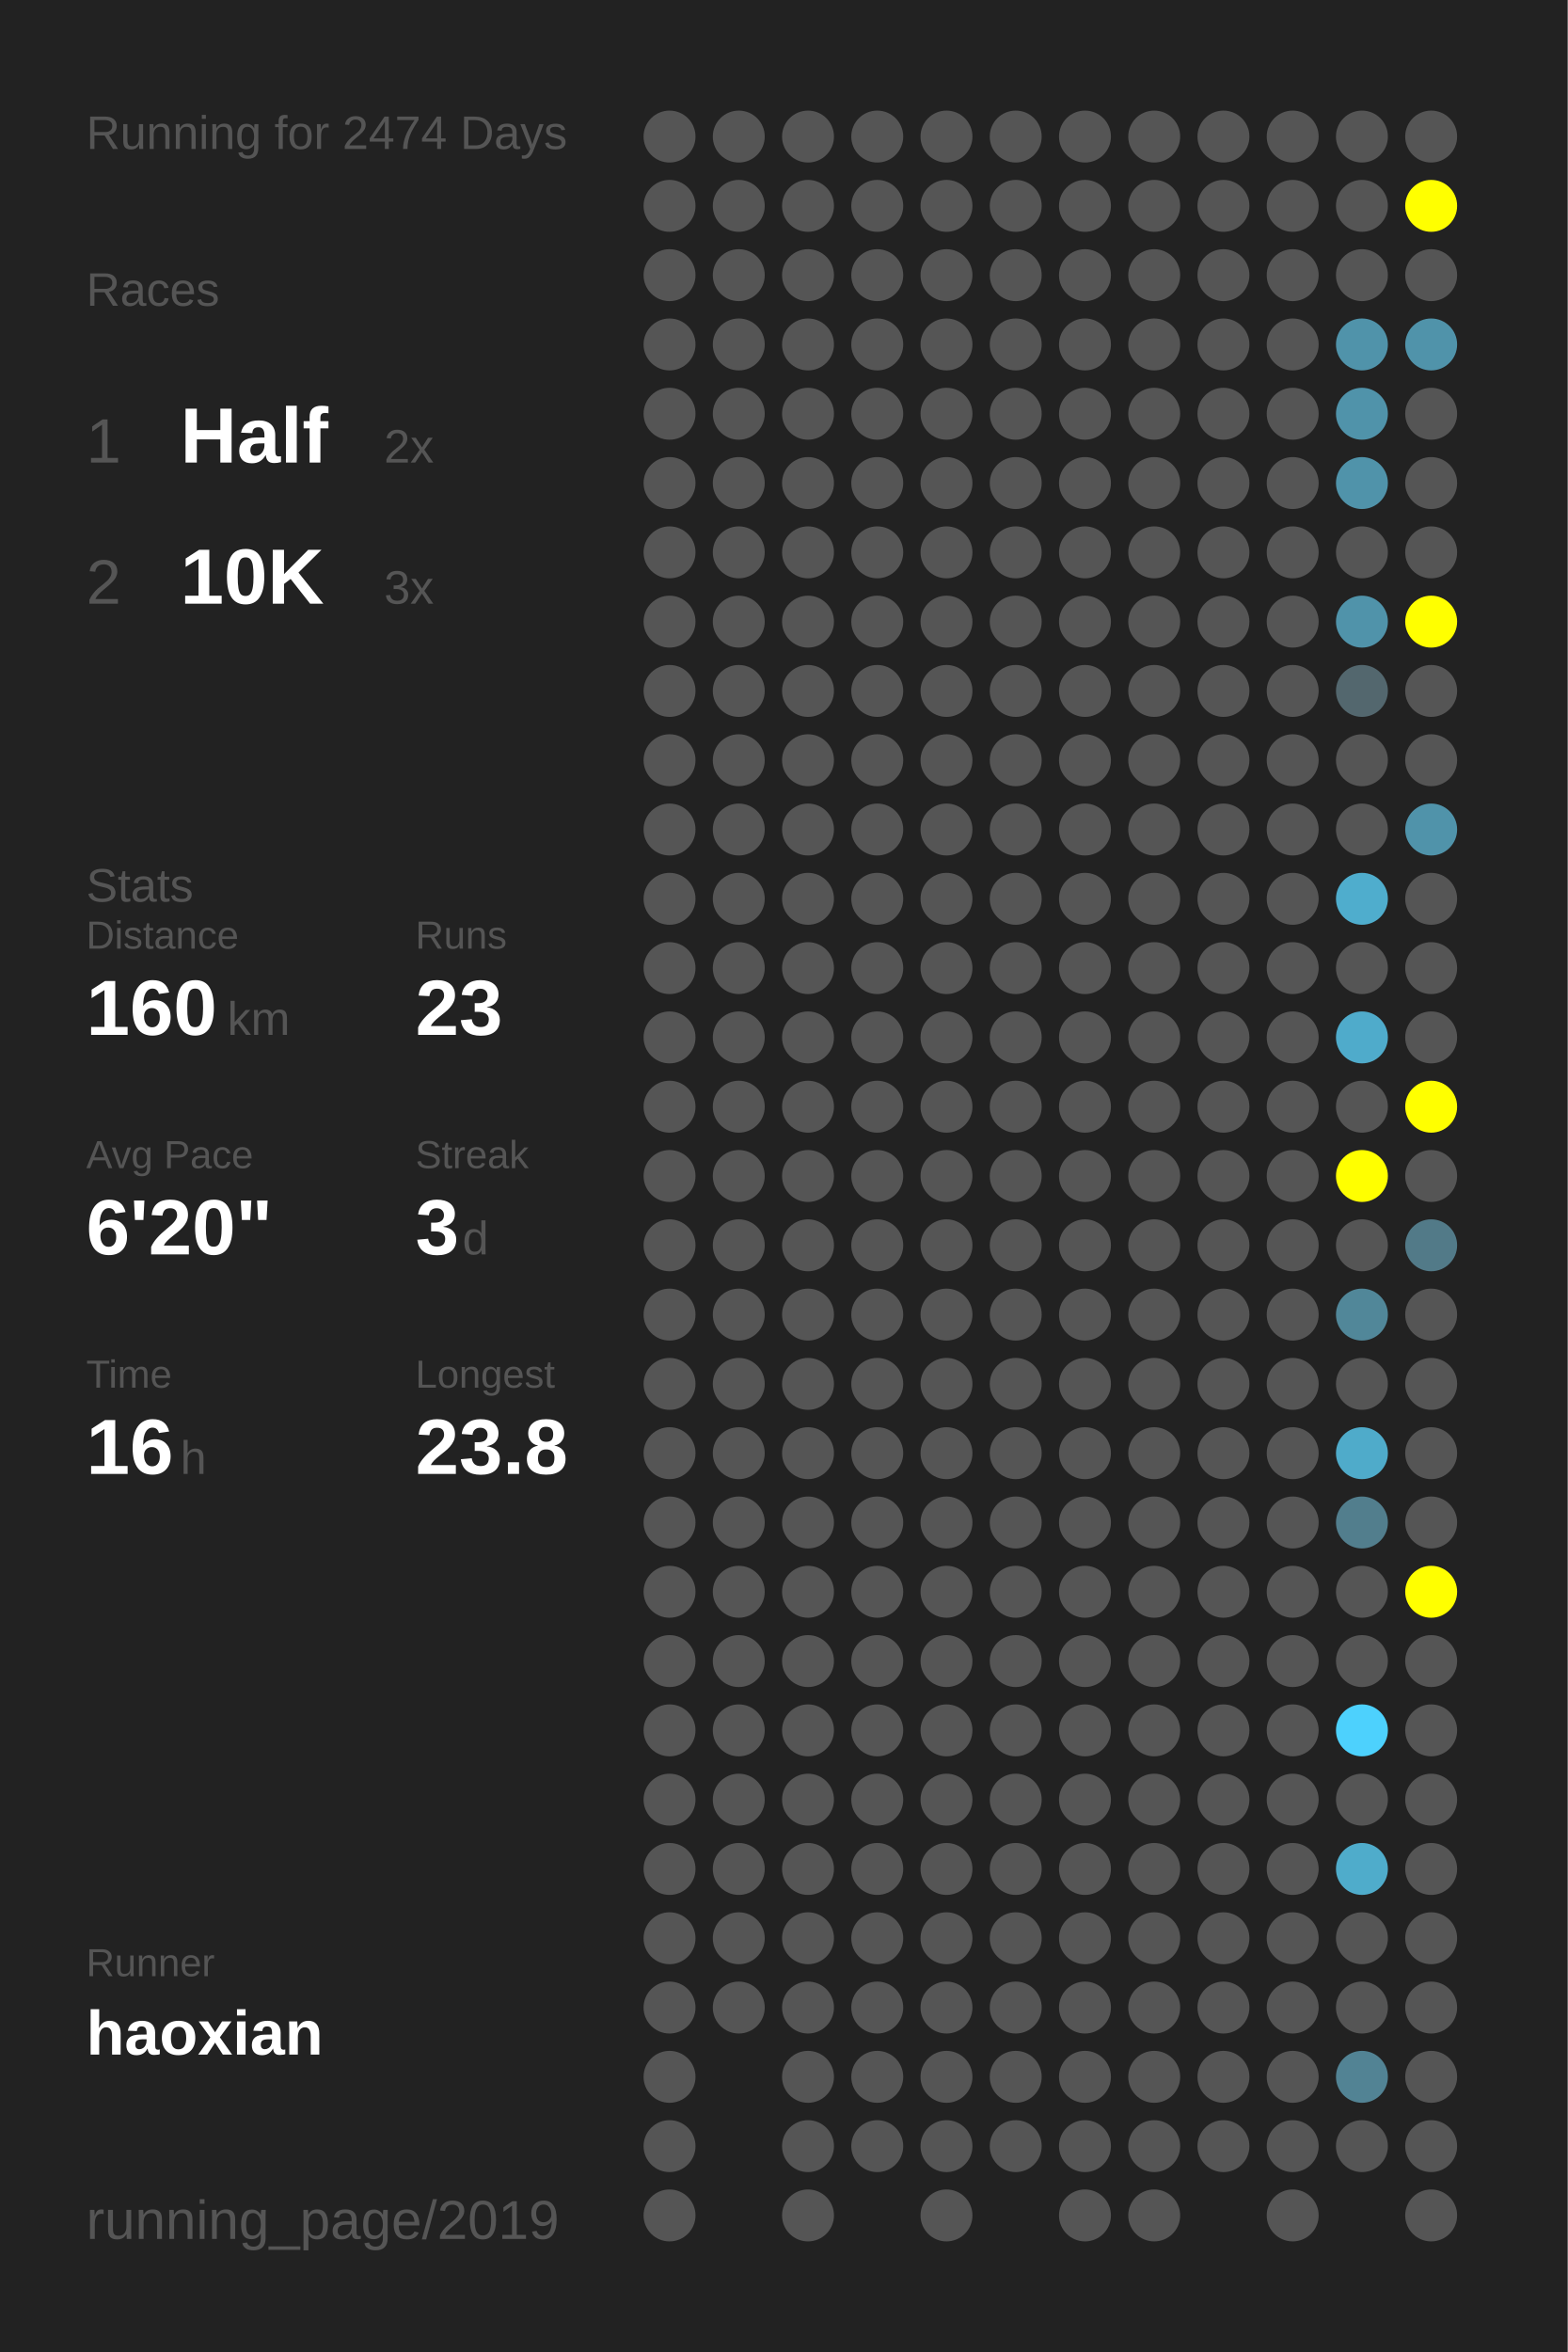
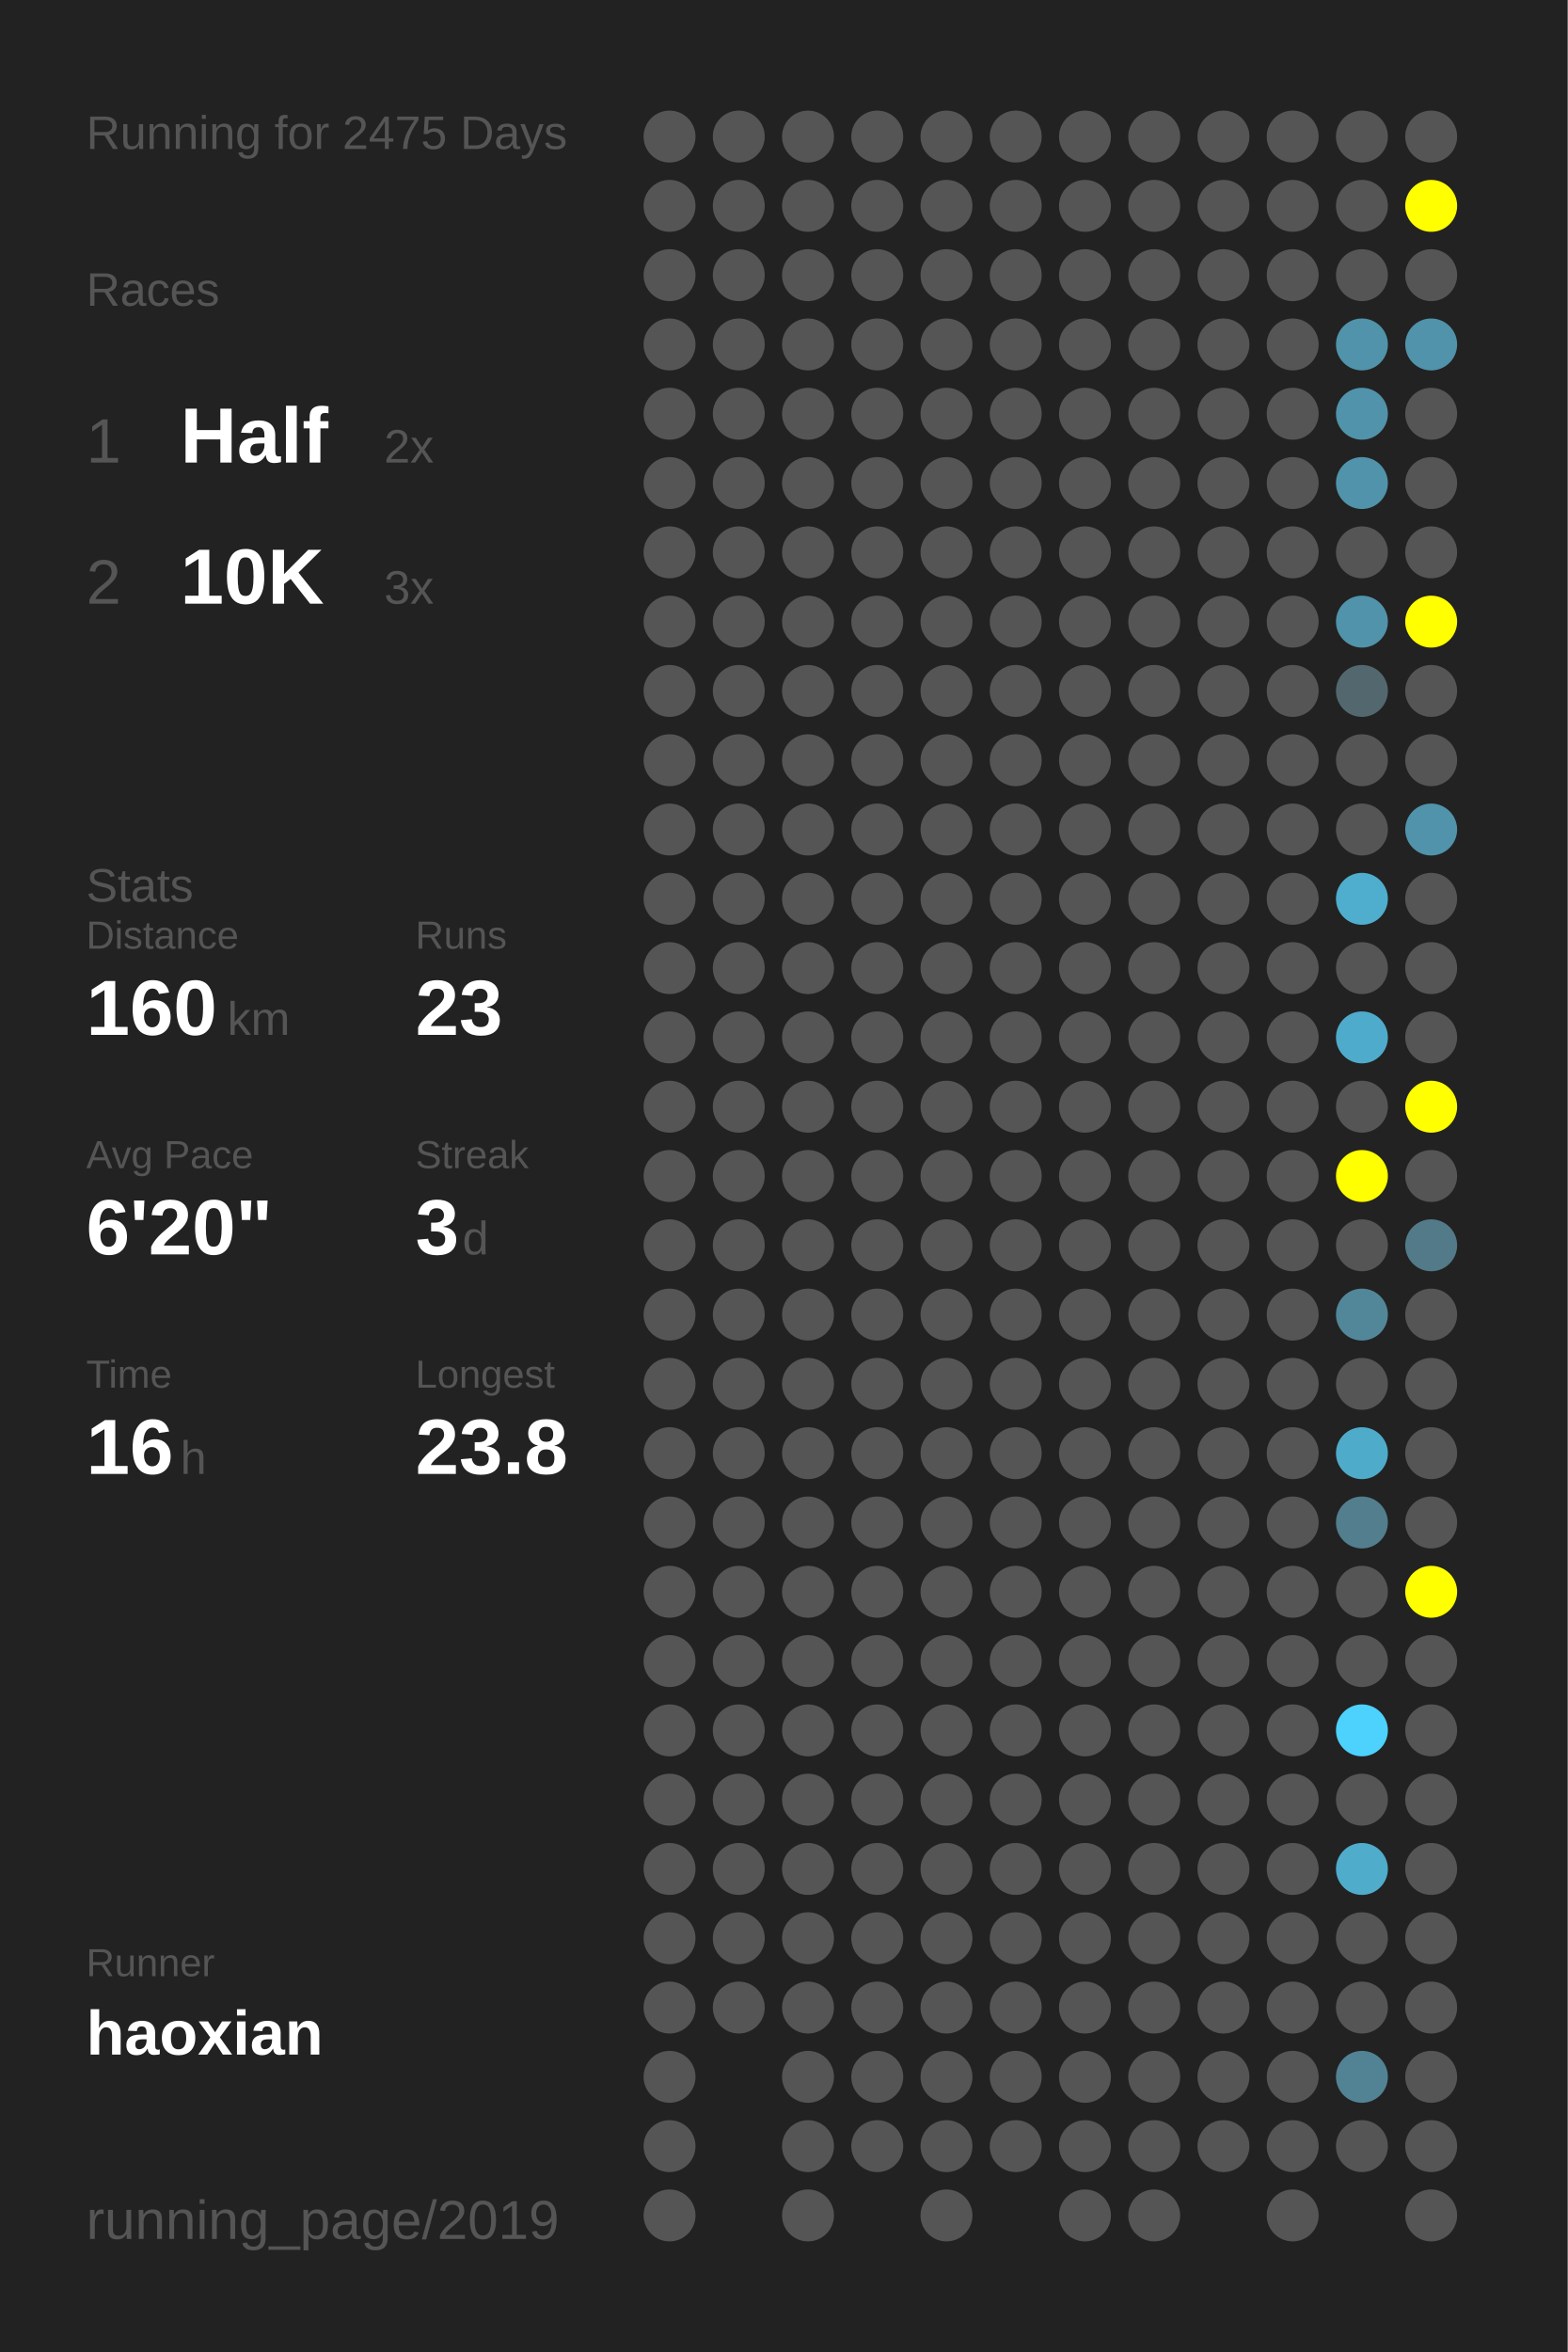
<svg xmlns="http://www.w3.org/2000/svg" baseProfile="full" height="300mm" version="1.1" viewBox="0,0,200,300" width="200mm">
  <defs />
  <rect fill="#222222" height="300" width="200" x="0" y="0" />
-   <text fill="#555555" style="font-size:6px; font-family:Arial;" x="11" y="19">Running for 2474 Days</text>
+   <text fill="#555555" style="font-size:6px; font-family:Arial;" x="11" y="19">Running for 2475 Days</text>
  <text fill="#555555" style="font-size:6px; font-family:Arial;" x="11" y="39">Races</text>
  <text fill="#555555" style="font-size:8px; font-family:Arial;" x="11" y="59">1</text>
  <text fill="#FFFFFF" style="font-size:10px; font-family:Arial; font-weight:bold;" x="23" y="59">Half</text>
  <text fill="#555555" style="font-size:6px; font-family:Arial;" x="49" y="59">2x</text>
  <text fill="#555555" style="font-size:8px; font-family:Arial;" x="11" y="77">2</text>
  <text fill="#FFFFFF" style="font-size:10px; font-family:Arial; font-weight:bold;" x="23" y="77">10K</text>
  <text fill="#555555" style="font-size:6px; font-family:Arial;" x="49" y="77">3x</text>
  <text fill="#555555" style="font-size:6px; font-family:Arial;" x="11" y="115">Stats</text>
  <text fill="#555555" style="font-size:5px; font-family:Arial;" x="11" y="121">Distance</text>
  <text fill="#FFFFFF" style="font-size:10px; font-family:Arial; font-weight:bold;" x="11" y="132">160</text>
  <text fill="#555555" style="font-size:6px; font-family:Arial;" x="29" y="132">km</text>
  <text fill="#555555" style="font-size:5px; font-family:Arial;" x="53" y="121">Runs</text>
  <text fill="#FFFFFF" style="font-size:10px; font-family:Arial; font-weight:bold;" x="53" y="132">23</text>
  <text fill="#555555" style="font-size:5px; font-family:Arial;" x="11" y="149">Avg Pace</text>
  <text fill="#FFFFFF" style="font-size:10px; font-family:Arial; font-weight:bold;" x="11" y="160">6'20"</text>
  <text fill="#555555" style="font-size:5px; font-family:Arial;" x="53" y="149">Streak</text>
  <text fill="#FFFFFF" style="font-size:10px; font-family:Arial; font-weight:bold;" x="53" y="160">3</text>
  <text fill="#555555" style="font-size:6px; font-family:Arial;" x="59" y="160">d</text>
  <text fill="#555555" style="font-size:5px; font-family:Arial;" x="11" y="177">Time</text>
  <text fill="#FFFFFF" style="font-size:10px; font-family:Arial; font-weight:bold;" x="11" y="188">16</text>
  <text fill="#555555" style="font-size:6px; font-family:Arial;" x="23" y="188">h</text>
  <text fill="#555555" style="font-size:5px; font-family:Arial;" x="53" y="177">Longest</text>
  <text fill="#FFFFFF" style="font-size:10px; font-family:Arial; font-weight:bold;" x="53" y="188">23.8</text>
  <text fill="#555555" style="font-size:5px; font-family:Arial;" x="11" y="252.065">Runner</text>
  <text fill="#FFFFFF" style="font-size:8px; font-family:Arial; font-weight:bold;" x="11" y="262.065">haoxian</text>
  <text fill="#555555" style="font-size:7px; font-family:Arial;" x="11" y="285.581">running_page/2019</text>
  <circle cx="85.417" cy="17.419" fill="#555555" r="3.312" />
  <circle cx="85.417" cy="26.258" fill="#555555" r="3.312" />
  <circle cx="85.417" cy="35.097" fill="#555555" r="3.312" />
  <circle cx="85.417" cy="43.935" fill="#555555" r="3.312" />
  <circle cx="85.417" cy="52.774" fill="#555555" r="3.312" />
  <circle cx="85.417" cy="61.613" fill="#555555" r="3.312" />
  <circle cx="85.417" cy="70.452" fill="#555555" r="3.312" />
  <circle cx="85.417" cy="79.29" fill="#555555" r="3.312" />
  <circle cx="85.417" cy="88.129" fill="#555555" r="3.312" />
  <circle cx="85.417" cy="96.968" fill="#555555" r="3.312" />
  <circle cx="85.417" cy="105.806" fill="#555555" r="3.312" />
  <circle cx="85.417" cy="114.645" fill="#555555" r="3.312" />
  <circle cx="85.417" cy="123.484" fill="#555555" r="3.312" />
  <circle cx="85.417" cy="132.323" fill="#555555" r="3.312" />
  <circle cx="85.417" cy="141.161" fill="#555555" r="3.312" />
  <circle cx="85.417" cy="150" fill="#555555" r="3.312" />
  <circle cx="85.417" cy="158.839" fill="#555555" r="3.312" />
  <circle cx="85.417" cy="167.677" fill="#555555" r="3.312" />
  <circle cx="85.417" cy="176.516" fill="#555555" r="3.312" />
  <circle cx="85.417" cy="185.355" fill="#555555" r="3.312" />
  <circle cx="85.417" cy="194.194" fill="#555555" r="3.312" />
  <circle cx="85.417" cy="203.032" fill="#555555" r="3.312" />
  <circle cx="85.417" cy="211.871" fill="#555555" r="3.312" />
  <circle cx="85.417" cy="220.71" fill="#555555" r="3.312" />
  <circle cx="85.417" cy="229.548" fill="#555555" r="3.312" />
  <circle cx="85.417" cy="238.387" fill="#555555" r="3.312" />
  <circle cx="85.417" cy="247.226" fill="#555555" r="3.312" />
  <circle cx="85.417" cy="256.065" fill="#555555" r="3.312" />
  <circle cx="85.417" cy="264.903" fill="#555555" r="3.312" />
  <circle cx="85.417" cy="273.742" fill="#555555" r="3.312" />
  <circle cx="85.417" cy="282.581" fill="#555555" r="3.312" />
  <circle cx="94.25" cy="17.419" fill="#555555" r="3.312" />
  <circle cx="94.25" cy="26.258" fill="#555555" r="3.312" />
  <circle cx="94.25" cy="35.097" fill="#555555" r="3.312" />
  <circle cx="94.25" cy="43.935" fill="#555555" r="3.312" />
  <circle cx="94.25" cy="52.774" fill="#555555" r="3.312" />
  <circle cx="94.25" cy="61.613" fill="#555555" r="3.312" />
  <circle cx="94.25" cy="70.452" fill="#555555" r="3.312" />
  <circle cx="94.25" cy="79.29" fill="#555555" r="3.312" />
  <circle cx="94.25" cy="88.129" fill="#555555" r="3.312" />
  <circle cx="94.25" cy="96.968" fill="#555555" r="3.312" />
  <circle cx="94.25" cy="105.806" fill="#555555" r="3.312" />
  <circle cx="94.25" cy="114.645" fill="#555555" r="3.312" />
  <circle cx="94.25" cy="123.484" fill="#555555" r="3.312" />
  <circle cx="94.25" cy="132.323" fill="#555555" r="3.312" />
  <circle cx="94.25" cy="141.161" fill="#555555" r="3.312" />
  <circle cx="94.25" cy="150" fill="#555555" r="3.312" />
  <circle cx="94.25" cy="158.839" fill="#555555" r="3.312" />
  <circle cx="94.25" cy="167.677" fill="#555555" r="3.312" />
  <circle cx="94.25" cy="176.516" fill="#555555" r="3.312" />
  <circle cx="94.25" cy="185.355" fill="#555555" r="3.312" />
  <circle cx="94.25" cy="194.194" fill="#555555" r="3.312" />
  <circle cx="94.25" cy="203.032" fill="#555555" r="3.312" />
  <circle cx="94.25" cy="211.871" fill="#555555" r="3.312" />
  <circle cx="94.25" cy="220.71" fill="#555555" r="3.312" />
  <circle cx="94.25" cy="229.548" fill="#555555" r="3.312" />
  <circle cx="94.25" cy="238.387" fill="#555555" r="3.312" />
  <circle cx="94.25" cy="247.226" fill="#555555" r="3.312" />
  <circle cx="94.25" cy="256.065" fill="#555555" r="3.312" />
  <circle cx="103.083" cy="17.419" fill="#555555" r="3.312" />
  <circle cx="103.083" cy="26.258" fill="#555555" r="3.312" />
  <circle cx="103.083" cy="35.097" fill="#555555" r="3.312" />
  <circle cx="103.083" cy="43.935" fill="#555555" r="3.312" />
  <circle cx="103.083" cy="52.774" fill="#555555" r="3.312" />
  <circle cx="103.083" cy="61.613" fill="#555555" r="3.312" />
  <circle cx="103.083" cy="70.452" fill="#555555" r="3.312" />
  <circle cx="103.083" cy="79.29" fill="#555555" r="3.312" />
  <circle cx="103.083" cy="88.129" fill="#555555" r="3.312" />
  <circle cx="103.083" cy="96.968" fill="#555555" r="3.312" />
  <circle cx="103.083" cy="105.806" fill="#555555" r="3.312" />
  <circle cx="103.083" cy="114.645" fill="#555555" r="3.312" />
  <circle cx="103.083" cy="123.484" fill="#555555" r="3.312" />
  <circle cx="103.083" cy="132.323" fill="#555555" r="3.312" />
  <circle cx="103.083" cy="141.161" fill="#555555" r="3.312" />
  <circle cx="103.083" cy="150" fill="#555555" r="3.312" />
  <circle cx="103.083" cy="158.839" fill="#555555" r="3.312" />
  <circle cx="103.083" cy="167.677" fill="#555555" r="3.312" />
  <circle cx="103.083" cy="176.516" fill="#555555" r="3.312" />
  <circle cx="103.083" cy="185.355" fill="#555555" r="3.312" />
  <circle cx="103.083" cy="194.194" fill="#555555" r="3.312" />
  <circle cx="103.083" cy="203.032" fill="#555555" r="3.312" />
  <circle cx="103.083" cy="211.871" fill="#555555" r="3.312" />
  <circle cx="103.083" cy="220.71" fill="#555555" r="3.312" />
  <circle cx="103.083" cy="229.548" fill="#555555" r="3.312" />
  <circle cx="103.083" cy="238.387" fill="#555555" r="3.312" />
  <circle cx="103.083" cy="247.226" fill="#555555" r="3.312" />
  <circle cx="103.083" cy="256.065" fill="#555555" r="3.312" />
  <circle cx="103.083" cy="264.903" fill="#555555" r="3.312" />
  <circle cx="103.083" cy="273.742" fill="#555555" r="3.312" />
  <circle cx="103.083" cy="282.581" fill="#555555" r="3.312" />
  <circle cx="111.917" cy="17.419" fill="#555555" r="3.312" />
  <circle cx="111.917" cy="26.258" fill="#555555" r="3.312" />
  <circle cx="111.917" cy="35.097" fill="#555555" r="3.312" />
  <circle cx="111.917" cy="43.935" fill="#555555" r="3.312" />
  <circle cx="111.917" cy="52.774" fill="#555555" r="3.312" />
  <circle cx="111.917" cy="61.613" fill="#555555" r="3.312" />
  <circle cx="111.917" cy="70.452" fill="#555555" r="3.312" />
  <circle cx="111.917" cy="79.29" fill="#555555" r="3.312" />
  <circle cx="111.917" cy="88.129" fill="#555555" r="3.312" />
  <circle cx="111.917" cy="96.968" fill="#555555" r="3.312" />
  <circle cx="111.917" cy="105.806" fill="#555555" r="3.312" />
  <circle cx="111.917" cy="114.645" fill="#555555" r="3.312" />
  <circle cx="111.917" cy="123.484" fill="#555555" r="3.312" />
  <circle cx="111.917" cy="132.323" fill="#555555" r="3.312" />
  <circle cx="111.917" cy="141.161" fill="#555555" r="3.312" />
  <circle cx="111.917" cy="150" fill="#555555" r="3.312" />
  <circle cx="111.917" cy="158.839" fill="#555555" r="3.312" />
  <circle cx="111.917" cy="167.677" fill="#555555" r="3.312" />
  <circle cx="111.917" cy="176.516" fill="#555555" r="3.312" />
  <circle cx="111.917" cy="185.355" fill="#555555" r="3.312" />
  <circle cx="111.917" cy="194.194" fill="#555555" r="3.312" />
  <circle cx="111.917" cy="203.032" fill="#555555" r="3.312" />
  <circle cx="111.917" cy="211.871" fill="#555555" r="3.312" />
  <circle cx="111.917" cy="220.71" fill="#555555" r="3.312" />
  <circle cx="111.917" cy="229.548" fill="#555555" r="3.312" />
  <circle cx="111.917" cy="238.387" fill="#555555" r="3.312" />
  <circle cx="111.917" cy="247.226" fill="#555555" r="3.312" />
  <circle cx="111.917" cy="256.065" fill="#555555" r="3.312" />
  <circle cx="111.917" cy="264.903" fill="#555555" r="3.312" />
  <circle cx="111.917" cy="273.742" fill="#555555" r="3.312" />
  <circle cx="120.75" cy="17.419" fill="#555555" r="3.312" />
  <circle cx="120.75" cy="26.258" fill="#555555" r="3.312" />
  <circle cx="120.75" cy="35.097" fill="#555555" r="3.312" />
  <circle cx="120.75" cy="43.935" fill="#555555" r="3.312" />
  <circle cx="120.75" cy="52.774" fill="#555555" r="3.312" />
  <circle cx="120.75" cy="61.613" fill="#555555" r="3.312" />
  <circle cx="120.75" cy="70.452" fill="#555555" r="3.312" />
  <circle cx="120.75" cy="79.29" fill="#555555" r="3.312" />
  <circle cx="120.75" cy="88.129" fill="#555555" r="3.312" />
  <circle cx="120.75" cy="96.968" fill="#555555" r="3.312" />
  <circle cx="120.75" cy="105.806" fill="#555555" r="3.312" />
  <circle cx="120.75" cy="114.645" fill="#555555" r="3.312" />
  <circle cx="120.75" cy="123.484" fill="#555555" r="3.312" />
  <circle cx="120.75" cy="132.323" fill="#555555" r="3.312" />
  <circle cx="120.75" cy="141.161" fill="#555555" r="3.312" />
  <circle cx="120.75" cy="150" fill="#555555" r="3.312" />
  <circle cx="120.75" cy="158.839" fill="#555555" r="3.312" />
  <circle cx="120.75" cy="167.677" fill="#555555" r="3.312" />
  <circle cx="120.75" cy="176.516" fill="#555555" r="3.312" />
  <circle cx="120.75" cy="185.355" fill="#555555" r="3.312" />
  <circle cx="120.75" cy="194.194" fill="#555555" r="3.312" />
  <circle cx="120.75" cy="203.032" fill="#555555" r="3.312" />
  <circle cx="120.75" cy="211.871" fill="#555555" r="3.312" />
  <circle cx="120.75" cy="220.71" fill="#555555" r="3.312" />
  <circle cx="120.75" cy="229.548" fill="#555555" r="3.312" />
  <circle cx="120.75" cy="238.387" fill="#555555" r="3.312" />
  <circle cx="120.75" cy="247.226" fill="#555555" r="3.312" />
  <circle cx="120.75" cy="256.065" fill="#555555" r="3.312" />
  <circle cx="120.75" cy="264.903" fill="#555555" r="3.312" />
  <circle cx="120.75" cy="273.742" fill="#555555" r="3.312" />
  <circle cx="120.75" cy="282.581" fill="#555555" r="3.312" />
  <circle cx="129.583" cy="17.419" fill="#555555" r="3.312" />
  <circle cx="129.583" cy="26.258" fill="#555555" r="3.312" />
  <circle cx="129.583" cy="35.097" fill="#555555" r="3.312" />
  <circle cx="129.583" cy="43.935" fill="#555555" r="3.312" />
  <circle cx="129.583" cy="52.774" fill="#555555" r="3.312" />
  <circle cx="129.583" cy="61.613" fill="#555555" r="3.312" />
  <circle cx="129.583" cy="70.452" fill="#555555" r="3.312" />
  <circle cx="129.583" cy="79.29" fill="#555555" r="3.312" />
  <circle cx="129.583" cy="88.129" fill="#555555" r="3.312" />
  <circle cx="129.583" cy="96.968" fill="#555555" r="3.312" />
  <circle cx="129.583" cy="105.806" fill="#555555" r="3.312" />
  <circle cx="129.583" cy="114.645" fill="#555555" r="3.312" />
  <circle cx="129.583" cy="123.484" fill="#555555" r="3.312" />
  <circle cx="129.583" cy="132.323" fill="#555555" r="3.312" />
  <circle cx="129.583" cy="141.161" fill="#555555" r="3.312" />
  <circle cx="129.583" cy="150" fill="#555555" r="3.312" />
  <circle cx="129.583" cy="158.839" fill="#555555" r="3.312" />
  <circle cx="129.583" cy="167.677" fill="#555555" r="3.312" />
  <circle cx="129.583" cy="176.516" fill="#555555" r="3.312" />
  <circle cx="129.583" cy="185.355" fill="#555555" r="3.312" />
  <circle cx="129.583" cy="194.194" fill="#555555" r="3.312" />
  <circle cx="129.583" cy="203.032" fill="#555555" r="3.312" />
  <circle cx="129.583" cy="211.871" fill="#555555" r="3.312" />
  <circle cx="129.583" cy="220.71" fill="#555555" r="3.312" />
  <circle cx="129.583" cy="229.548" fill="#555555" r="3.312" />
  <circle cx="129.583" cy="238.387" fill="#555555" r="3.312" />
  <circle cx="129.583" cy="247.226" fill="#555555" r="3.312" />
  <circle cx="129.583" cy="256.065" fill="#555555" r="3.312" />
  <circle cx="129.583" cy="264.903" fill="#555555" r="3.312" />
  <circle cx="129.583" cy="273.742" fill="#555555" r="3.312" />
  <circle cx="138.417" cy="17.419" fill="#555555" r="3.312" />
  <circle cx="138.417" cy="26.258" fill="#555555" r="3.312" />
  <circle cx="138.417" cy="35.097" fill="#555555" r="3.312" />
  <circle cx="138.417" cy="43.935" fill="#555555" r="3.312" />
  <circle cx="138.417" cy="52.774" fill="#555555" r="3.312" />
  <circle cx="138.417" cy="61.613" fill="#555555" r="3.312" />
  <circle cx="138.417" cy="70.452" fill="#555555" r="3.312" />
  <circle cx="138.417" cy="79.29" fill="#555555" r="3.312" />
  <circle cx="138.417" cy="88.129" fill="#555555" r="3.312" />
  <circle cx="138.417" cy="96.968" fill="#555555" r="3.312" />
  <circle cx="138.417" cy="105.806" fill="#555555" r="3.312" />
  <circle cx="138.417" cy="114.645" fill="#555555" r="3.312" />
  <circle cx="138.417" cy="123.484" fill="#555555" r="3.312" />
  <circle cx="138.417" cy="132.323" fill="#555555" r="3.312" />
  <circle cx="138.417" cy="141.161" fill="#555555" r="3.312" />
  <circle cx="138.417" cy="150" fill="#555555" r="3.312" />
  <circle cx="138.417" cy="158.839" fill="#555555" r="3.312" />
  <circle cx="138.417" cy="167.677" fill="#555555" r="3.312" />
  <circle cx="138.417" cy="176.516" fill="#555555" r="3.312" />
  <circle cx="138.417" cy="185.355" fill="#555555" r="3.312" />
  <circle cx="138.417" cy="194.194" fill="#555555" r="3.312" />
  <circle cx="138.417" cy="203.032" fill="#555555" r="3.312" />
  <circle cx="138.417" cy="211.871" fill="#555555" r="3.312" />
  <circle cx="138.417" cy="220.71" fill="#555555" r="3.312" />
  <circle cx="138.417" cy="229.548" fill="#555555" r="3.312" />
  <circle cx="138.417" cy="238.387" fill="#555555" r="3.312" />
  <circle cx="138.417" cy="247.226" fill="#555555" r="3.312" />
  <circle cx="138.417" cy="256.065" fill="#555555" r="3.312" />
  <circle cx="138.417" cy="264.903" fill="#555555" r="3.312" />
  <circle cx="138.417" cy="273.742" fill="#555555" r="3.312" />
  <circle cx="138.417" cy="282.581" fill="#555555" r="3.312" />
  <circle cx="147.25" cy="17.419" fill="#555555" r="3.312" />
  <circle cx="147.25" cy="26.258" fill="#555555" r="3.312" />
  <circle cx="147.25" cy="35.097" fill="#555555" r="3.312" />
  <circle cx="147.25" cy="43.935" fill="#555555" r="3.312" />
  <circle cx="147.25" cy="52.774" fill="#555555" r="3.312" />
  <circle cx="147.25" cy="61.613" fill="#555555" r="3.312" />
  <circle cx="147.25" cy="70.452" fill="#555555" r="3.312" />
  <circle cx="147.25" cy="79.29" fill="#555555" r="3.312" />
  <circle cx="147.25" cy="88.129" fill="#555555" r="3.312" />
  <circle cx="147.25" cy="96.968" fill="#555555" r="3.312" />
  <circle cx="147.25" cy="105.806" fill="#555555" r="3.312" />
  <circle cx="147.25" cy="114.645" fill="#555555" r="3.312" />
  <circle cx="147.25" cy="123.484" fill="#555555" r="3.312" />
  <circle cx="147.25" cy="132.323" fill="#555555" r="3.312" />
  <circle cx="147.25" cy="141.161" fill="#555555" r="3.312" />
  <circle cx="147.25" cy="150" fill="#555555" r="3.312" />
  <circle cx="147.25" cy="158.839" fill="#555555" r="3.312" />
  <circle cx="147.25" cy="167.677" fill="#555555" r="3.312" />
  <circle cx="147.25" cy="176.516" fill="#555555" r="3.312" />
  <circle cx="147.25" cy="185.355" fill="#555555" r="3.312" />
  <circle cx="147.25" cy="194.194" fill="#555555" r="3.312" />
  <circle cx="147.25" cy="203.032" fill="#555555" r="3.312" />
  <circle cx="147.25" cy="211.871" fill="#555555" r="3.312" />
  <circle cx="147.25" cy="220.71" fill="#555555" r="3.312" />
  <circle cx="147.25" cy="229.548" fill="#555555" r="3.312" />
  <circle cx="147.25" cy="238.387" fill="#555555" r="3.312" />
  <circle cx="147.25" cy="247.226" fill="#555555" r="3.312" />
  <circle cx="147.25" cy="256.065" fill="#555555" r="3.312" />
  <circle cx="147.25" cy="264.903" fill="#555555" r="3.312" />
  <circle cx="147.25" cy="273.742" fill="#555555" r="3.312" />
  <circle cx="147.25" cy="282.581" fill="#555555" r="3.312" />
  <circle cx="156.083" cy="17.419" fill="#555555" r="3.312" />
  <circle cx="156.083" cy="26.258" fill="#555555" r="3.312" />
  <circle cx="156.083" cy="35.097" fill="#555555" r="3.312" />
  <circle cx="156.083" cy="43.935" fill="#555555" r="3.312" />
  <circle cx="156.083" cy="52.774" fill="#555555" r="3.312" />
  <circle cx="156.083" cy="61.613" fill="#555555" r="3.312" />
  <circle cx="156.083" cy="70.452" fill="#555555" r="3.312" />
  <circle cx="156.083" cy="79.29" fill="#555555" r="3.312" />
  <circle cx="156.083" cy="88.129" fill="#555555" r="3.312" />
  <circle cx="156.083" cy="96.968" fill="#555555" r="3.312" />
  <circle cx="156.083" cy="105.806" fill="#555555" r="3.312" />
  <circle cx="156.083" cy="114.645" fill="#555555" r="3.312" />
  <circle cx="156.083" cy="123.484" fill="#555555" r="3.312" />
  <circle cx="156.083" cy="132.323" fill="#555555" r="3.312" />
  <circle cx="156.083" cy="141.161" fill="#555555" r="3.312" />
  <circle cx="156.083" cy="150" fill="#555555" r="3.312" />
  <circle cx="156.083" cy="158.839" fill="#555555" r="3.312" />
  <circle cx="156.083" cy="167.677" fill="#555555" r="3.312" />
  <circle cx="156.083" cy="176.516" fill="#555555" r="3.312" />
  <circle cx="156.083" cy="185.355" fill="#555555" r="3.312" />
  <circle cx="156.083" cy="194.194" fill="#555555" r="3.312" />
  <circle cx="156.083" cy="203.032" fill="#555555" r="3.312" />
  <circle cx="156.083" cy="211.871" fill="#555555" r="3.312" />
  <circle cx="156.083" cy="220.71" fill="#555555" r="3.312" />
  <circle cx="156.083" cy="229.548" fill="#555555" r="3.312" />
  <circle cx="156.083" cy="238.387" fill="#555555" r="3.312" />
  <circle cx="156.083" cy="247.226" fill="#555555" r="3.312" />
  <circle cx="156.083" cy="256.065" fill="#555555" r="3.312" />
  <circle cx="156.083" cy="264.903" fill="#555555" r="3.312" />
  <circle cx="156.083" cy="273.742" fill="#555555" r="3.312" />
  <circle cx="164.917" cy="17.419" fill="#555555" r="3.312" />
  <circle cx="164.917" cy="26.258" fill="#555555" r="3.312" />
  <circle cx="164.917" cy="35.097" fill="#555555" r="3.312" />
  <circle cx="164.917" cy="43.935" fill="#555555" r="3.312" />
  <circle cx="164.917" cy="52.774" fill="#555555" r="3.312" />
  <circle cx="164.917" cy="61.613" fill="#555555" r="3.312" />
  <circle cx="164.917" cy="70.452" fill="#555555" r="3.312" />
  <circle cx="164.917" cy="79.29" fill="#555555" r="3.312" />
  <circle cx="164.917" cy="88.129" fill="#555555" r="3.312" />
  <circle cx="164.917" cy="96.968" fill="#555555" r="3.312" />
  <circle cx="164.917" cy="105.806" fill="#555555" r="3.312" />
  <circle cx="164.917" cy="114.645" fill="#555555" r="3.312" />
  <circle cx="164.917" cy="123.484" fill="#555555" r="3.312" />
  <circle cx="164.917" cy="132.323" fill="#555555" r="3.312" />
  <circle cx="164.917" cy="141.161" fill="#555555" r="3.312" />
  <circle cx="164.917" cy="150" fill="#555555" r="3.312" />
  <circle cx="164.917" cy="158.839" fill="#555555" r="3.312" />
  <circle cx="164.917" cy="167.677" fill="#555555" r="3.312" />
  <circle cx="164.917" cy="176.516" fill="#555555" r="3.312" />
  <circle cx="164.917" cy="185.355" fill="#555555" r="3.312" />
  <circle cx="164.917" cy="194.194" fill="#555555" r="3.312" />
  <circle cx="164.917" cy="203.032" fill="#555555" r="3.312" />
  <circle cx="164.917" cy="211.871" fill="#555555" r="3.312" />
  <circle cx="164.917" cy="220.71" fill="#555555" r="3.312" />
  <circle cx="164.917" cy="229.548" fill="#555555" r="3.312" />
  <circle cx="164.917" cy="238.387" fill="#555555" r="3.312" />
  <circle cx="164.917" cy="247.226" fill="#555555" r="3.312" />
  <circle cx="164.917" cy="256.065" fill="#555555" r="3.312" />
  <circle cx="164.917" cy="264.903" fill="#555555" r="3.312" />
  <circle cx="164.917" cy="273.742" fill="#555555" r="3.312" />
  <circle cx="164.917" cy="282.581" fill="#555555" r="3.312" />
  <circle cx="173.75" cy="17.419" fill="#555555" r="3.312" />
  <circle cx="173.75" cy="26.258" fill="#555555" r="3.312" />
  <circle cx="173.75" cy="35.097" fill="#555555" r="3.312" />
  <circle cx="173.75" cy="43.935" fill="#5093aa" r="3.312" />
  <circle cx="173.75" cy="52.774" fill="#5093aa" r="3.312" />
  <circle cx="173.75" cy="61.613" fill="#5093aa" r="3.312" />
  <circle cx="173.75" cy="70.452" fill="#555555" r="3.312" />
  <circle cx="173.75" cy="79.29" fill="#5093aa" r="3.312" />
  <circle cx="173.75" cy="88.129" fill="#53676e" r="3.312" />
  <circle cx="173.75" cy="96.968" fill="#555555" r="3.312" />
  <circle cx="173.75" cy="105.806" fill="#555555" r="3.312" />
  <circle cx="173.75" cy="114.645" fill="#4fadcd" r="3.312" />
  <circle cx="173.75" cy="123.484" fill="#555555" r="3.312" />
  <circle cx="173.75" cy="132.323" fill="#4fabcb" r="3.312" />
  <circle cx="173.75" cy="141.161" fill="#555555" r="3.312" />
  <circle cx="173.75" cy="150" fill="#FFFF00" r="3.312" />
  <circle cx="173.75" cy="158.839" fill="#555555" r="3.312" />
  <circle cx="173.75" cy="167.677" fill="#518799" r="3.312" />
  <circle cx="173.75" cy="176.516" fill="#555555" r="3.312" />
  <circle cx="173.75" cy="185.355" fill="#4fabca" r="3.312" />
  <circle cx="173.75" cy="194.194" fill="#527e8d" r="3.312" />
  <circle cx="173.75" cy="203.032" fill="#555555" r="3.312" />
  <circle cx="173.75" cy="211.871" fill="#555555" r="3.312" />
  <circle cx="173.75" cy="220.71" fill="#4dd1fd" r="3.312" />
  <circle cx="173.75" cy="229.548" fill="#555555" r="3.312" />
  <circle cx="173.75" cy="238.387" fill="#4faccb" r="3.312" />
  <circle cx="173.75" cy="247.226" fill="#555555" r="3.312" />
  <circle cx="173.75" cy="256.065" fill="#555555" r="3.312" />
  <circle cx="173.75" cy="264.903" fill="#528394" r="3.312" />
  <circle cx="173.75" cy="273.742" fill="#555555" r="3.312" />
  <circle cx="182.583" cy="17.419" fill="#555555" r="3.312" />
  <circle cx="182.583" cy="26.258" fill="#FFFF00" r="3.312" />
  <circle cx="182.583" cy="35.097" fill="#555555" r="3.312" />
  <circle cx="182.583" cy="43.935" fill="#5093aa" r="3.312" />
  <circle cx="182.583" cy="52.774" fill="#555555" r="3.312" />
  <circle cx="182.583" cy="61.613" fill="#555555" r="3.312" />
  <circle cx="182.583" cy="70.452" fill="#555555" r="3.312" />
  <circle cx="182.583" cy="79.29" fill="#FFFF00" r="3.312" />
  <circle cx="182.583" cy="88.129" fill="#555555" r="3.312" />
  <circle cx="182.583" cy="96.968" fill="#555555" r="3.312" />
  <circle cx="182.583" cy="105.806" fill="#5093aa" r="3.312" />
  <circle cx="182.583" cy="114.645" fill="#555555" r="3.312" />
  <circle cx="182.583" cy="123.484" fill="#555555" r="3.312" />
  <circle cx="182.583" cy="132.323" fill="#555555" r="3.312" />
  <circle cx="182.583" cy="141.161" fill="#FFFF00" r="3.312" />
  <circle cx="182.583" cy="150" fill="#555555" r="3.312" />
  <circle cx="182.583" cy="158.839" fill="#527a88" r="3.312" />
  <circle cx="182.583" cy="167.677" fill="#555555" r="3.312" />
  <circle cx="182.583" cy="176.516" fill="#555555" r="3.312" />
  <circle cx="182.583" cy="185.355" fill="#555555" r="3.312" />
  <circle cx="182.583" cy="194.194" fill="#555555" r="3.312" />
  <circle cx="182.583" cy="203.032" fill="#FFFF00" r="3.312" />
  <circle cx="182.583" cy="211.871" fill="#555555" r="3.312" />
  <circle cx="182.583" cy="220.71" fill="#555555" r="3.312" />
  <circle cx="182.583" cy="229.548" fill="#555555" r="3.312" />
  <circle cx="182.583" cy="238.387" fill="#555555" r="3.312" />
  <circle cx="182.583" cy="247.226" fill="#555555" r="3.312" />
  <circle cx="182.583" cy="256.065" fill="#555555" r="3.312" />
  <circle cx="182.583" cy="264.903" fill="#555555" r="3.312" />
  <circle cx="182.583" cy="273.742" fill="#555555" r="3.312" />
  <circle cx="182.583" cy="282.581" fill="#555555" r="3.312" />
</svg>
